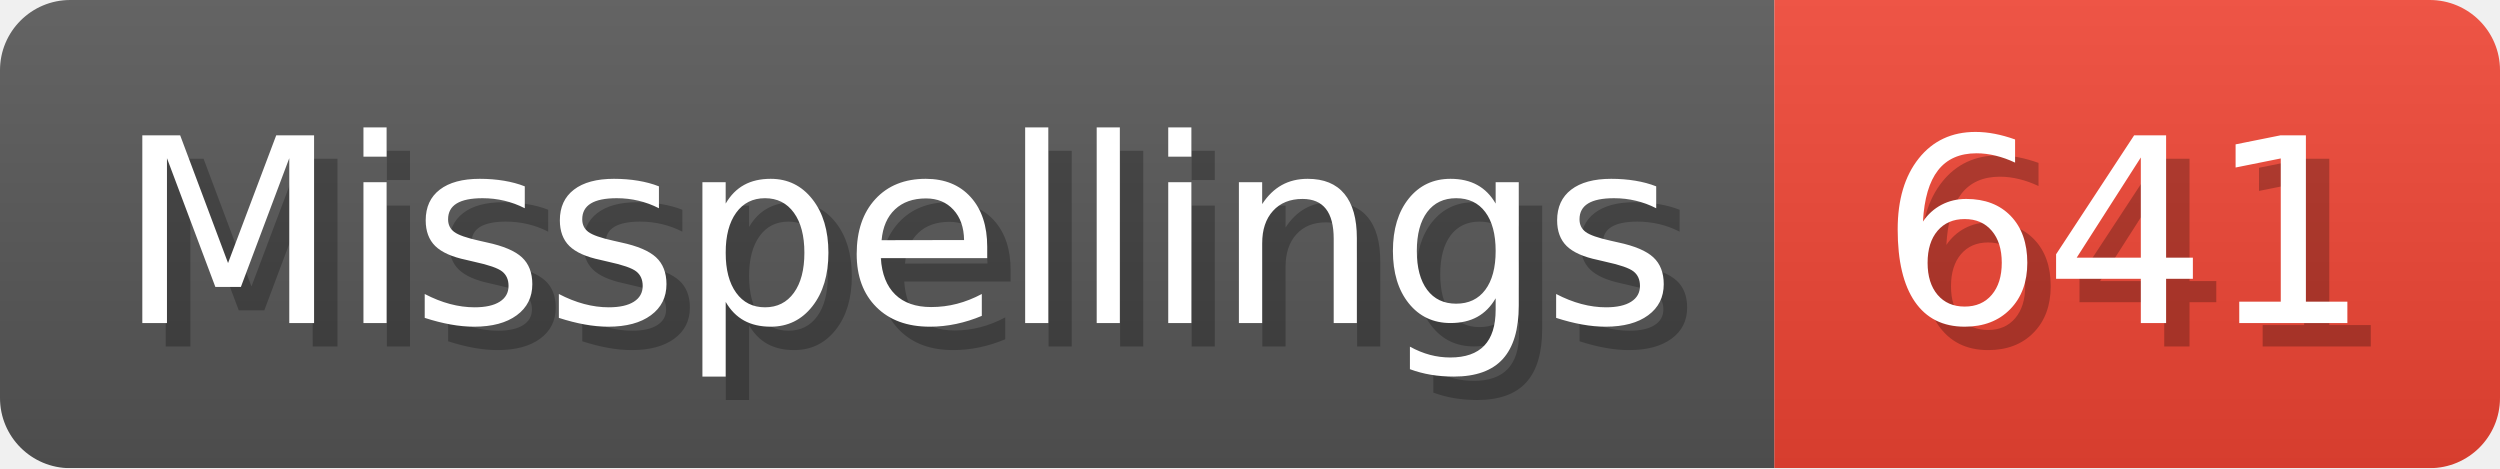
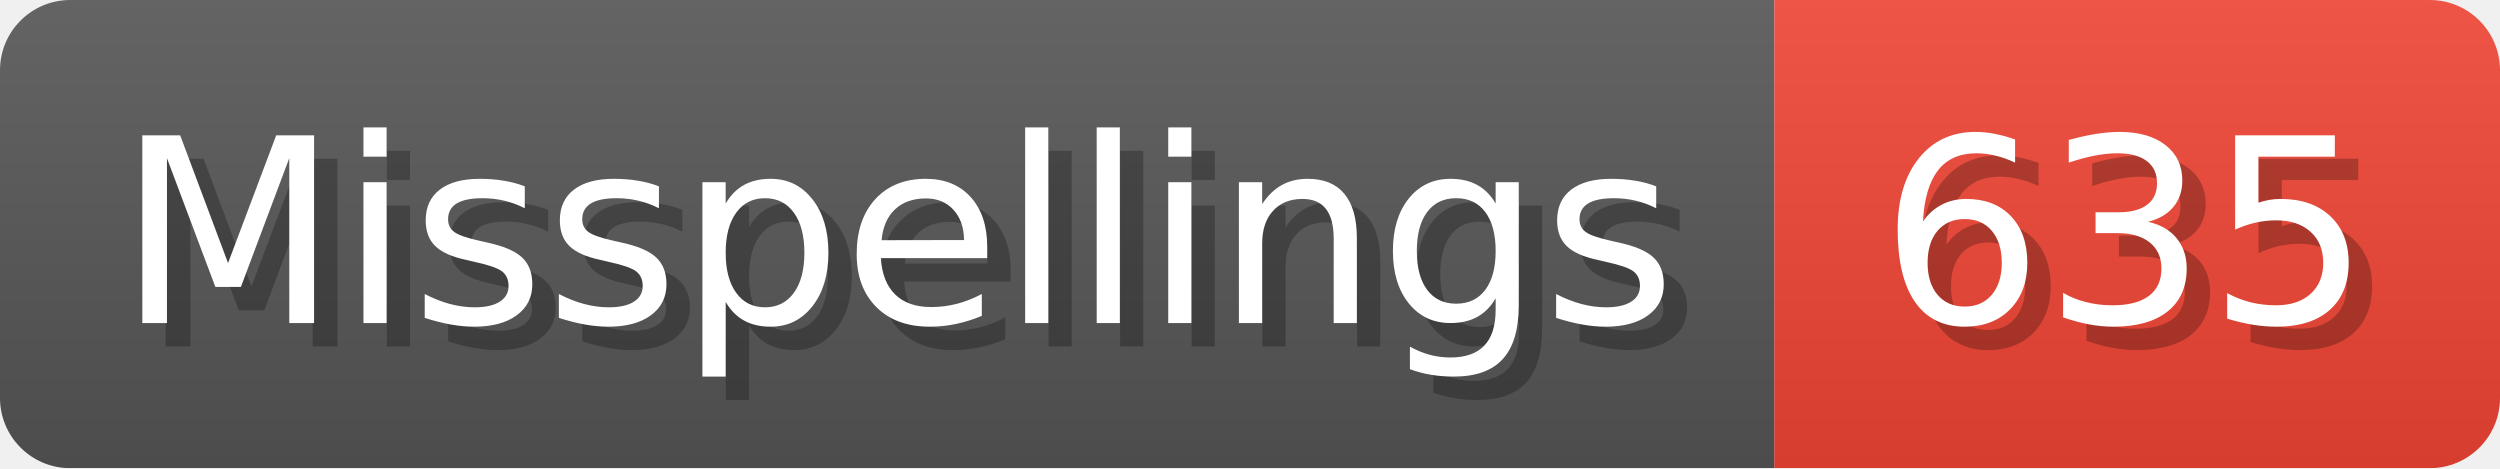
- <svg xmlns="http://www.w3.org/2000/svg" width="106.8" height="20" viewBox="0 0 1068 200" role="img" aria-label="Misspellings: 641">
+ <svg xmlns="http://www.w3.org/2000/svg" width="106.8" height="20" viewBox="0 0 1068 200" role="img" aria-label="Misspellings: 635">
  <linearGradient id="a" x2="0" y2="100%">
    <stop offset="0" stop-opacity=".1" stop-color="#EEE" />
    <stop offset="1" stop-opacity=".1" />
  </linearGradient>
  <mask id="m">
    <rect width="1068" height="200" rx="30" fill="#FFF" />
  </mask>
  <g mask="url(#m)">
    <rect width="758" height="200" fill="#555" />
    <rect width="310" height="200" fill="#E43" x="758" />
    <rect width="1068" height="200" fill="url(#a)" />
  </g>
  <g aria-hidden="true" fill="#fff" text-anchor="start" font-family="Verdana,DejaVu Sans,sans-serif" font-size="110">
    <text x="60" y="148" textLength="658" fill="#000" opacity="0.25">Misspellings</text>
    <text x="50" y="138" textLength="658">Misspellings</text>
-     <text x="813" y="148" textLength="210" fill="#000" opacity="0.25">641</text>
-     <text x="803" y="138" textLength="210">641</text>
+     <text x="813" y="148" textLength="210" fill="#000" opacity="0.25">635</text>
+     <text x="803" y="138" textLength="210">635</text>
  </g>
</svg>
